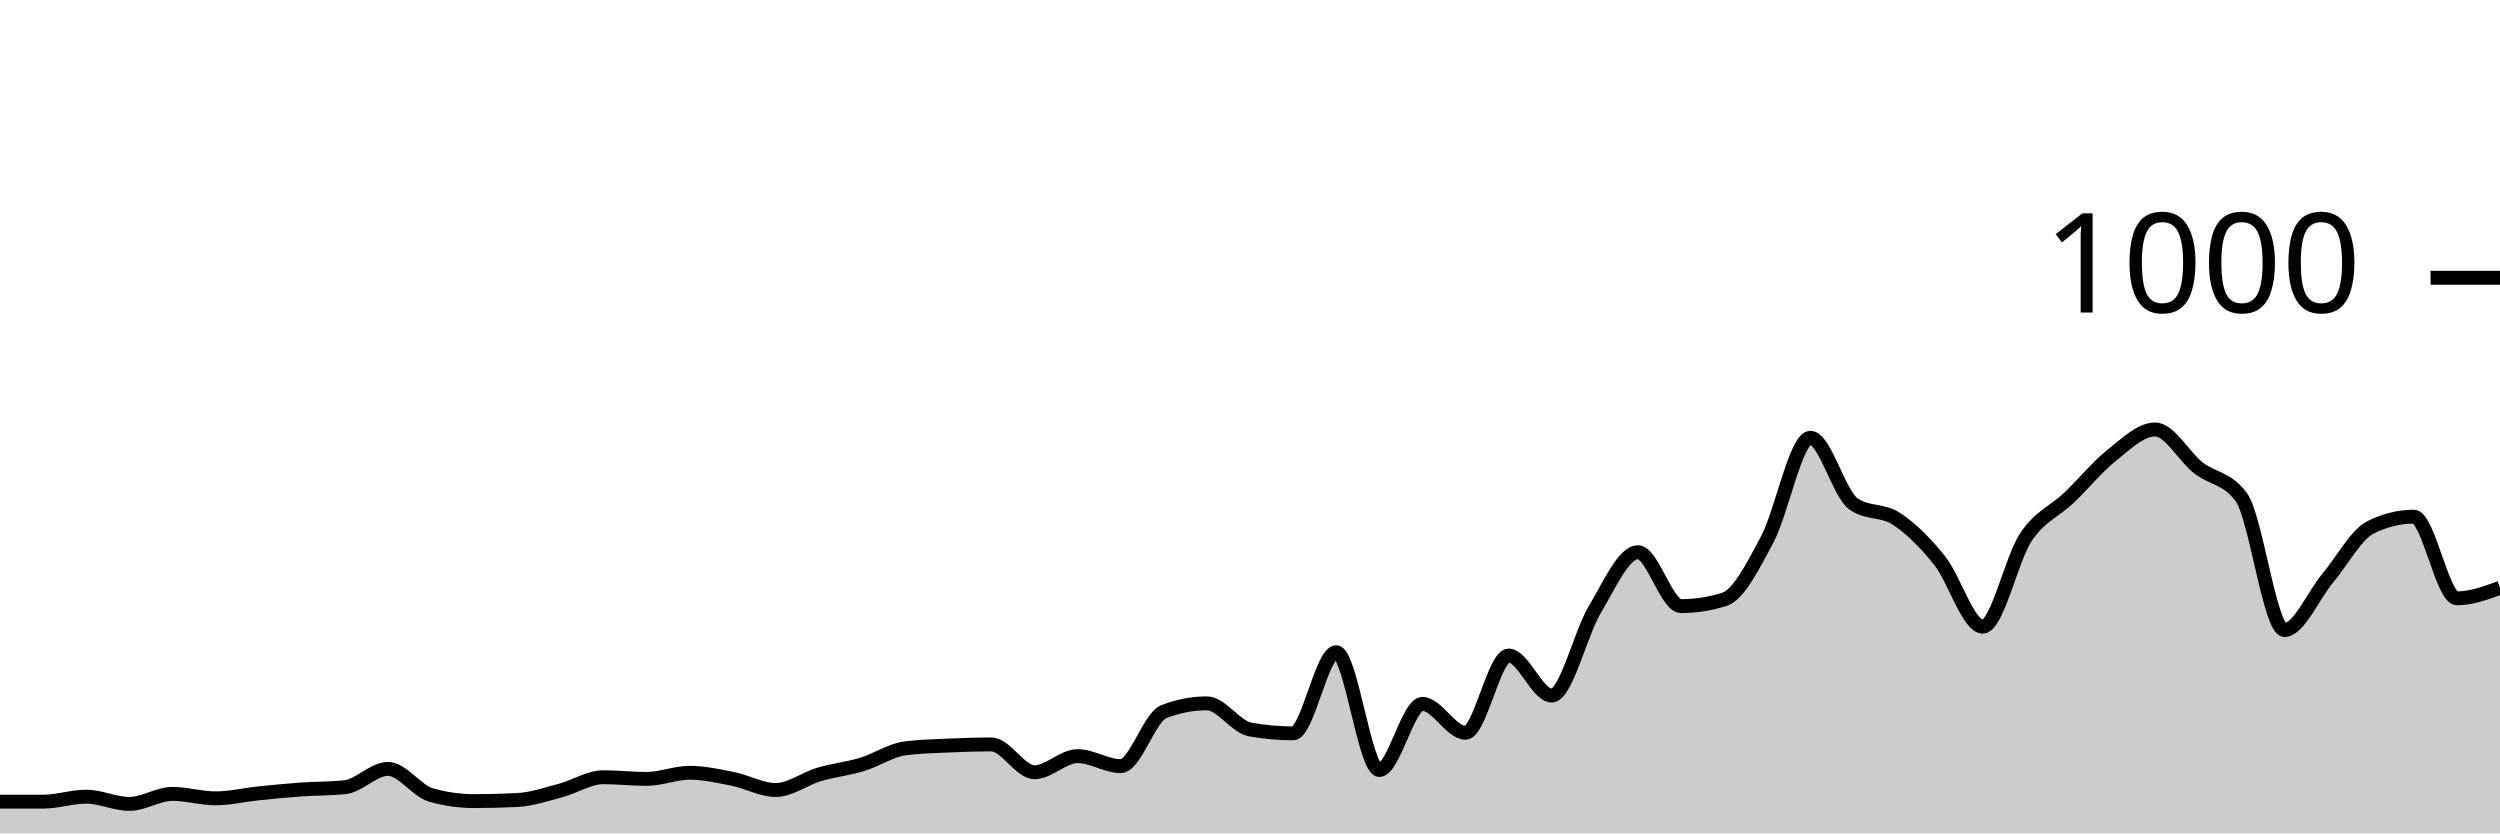
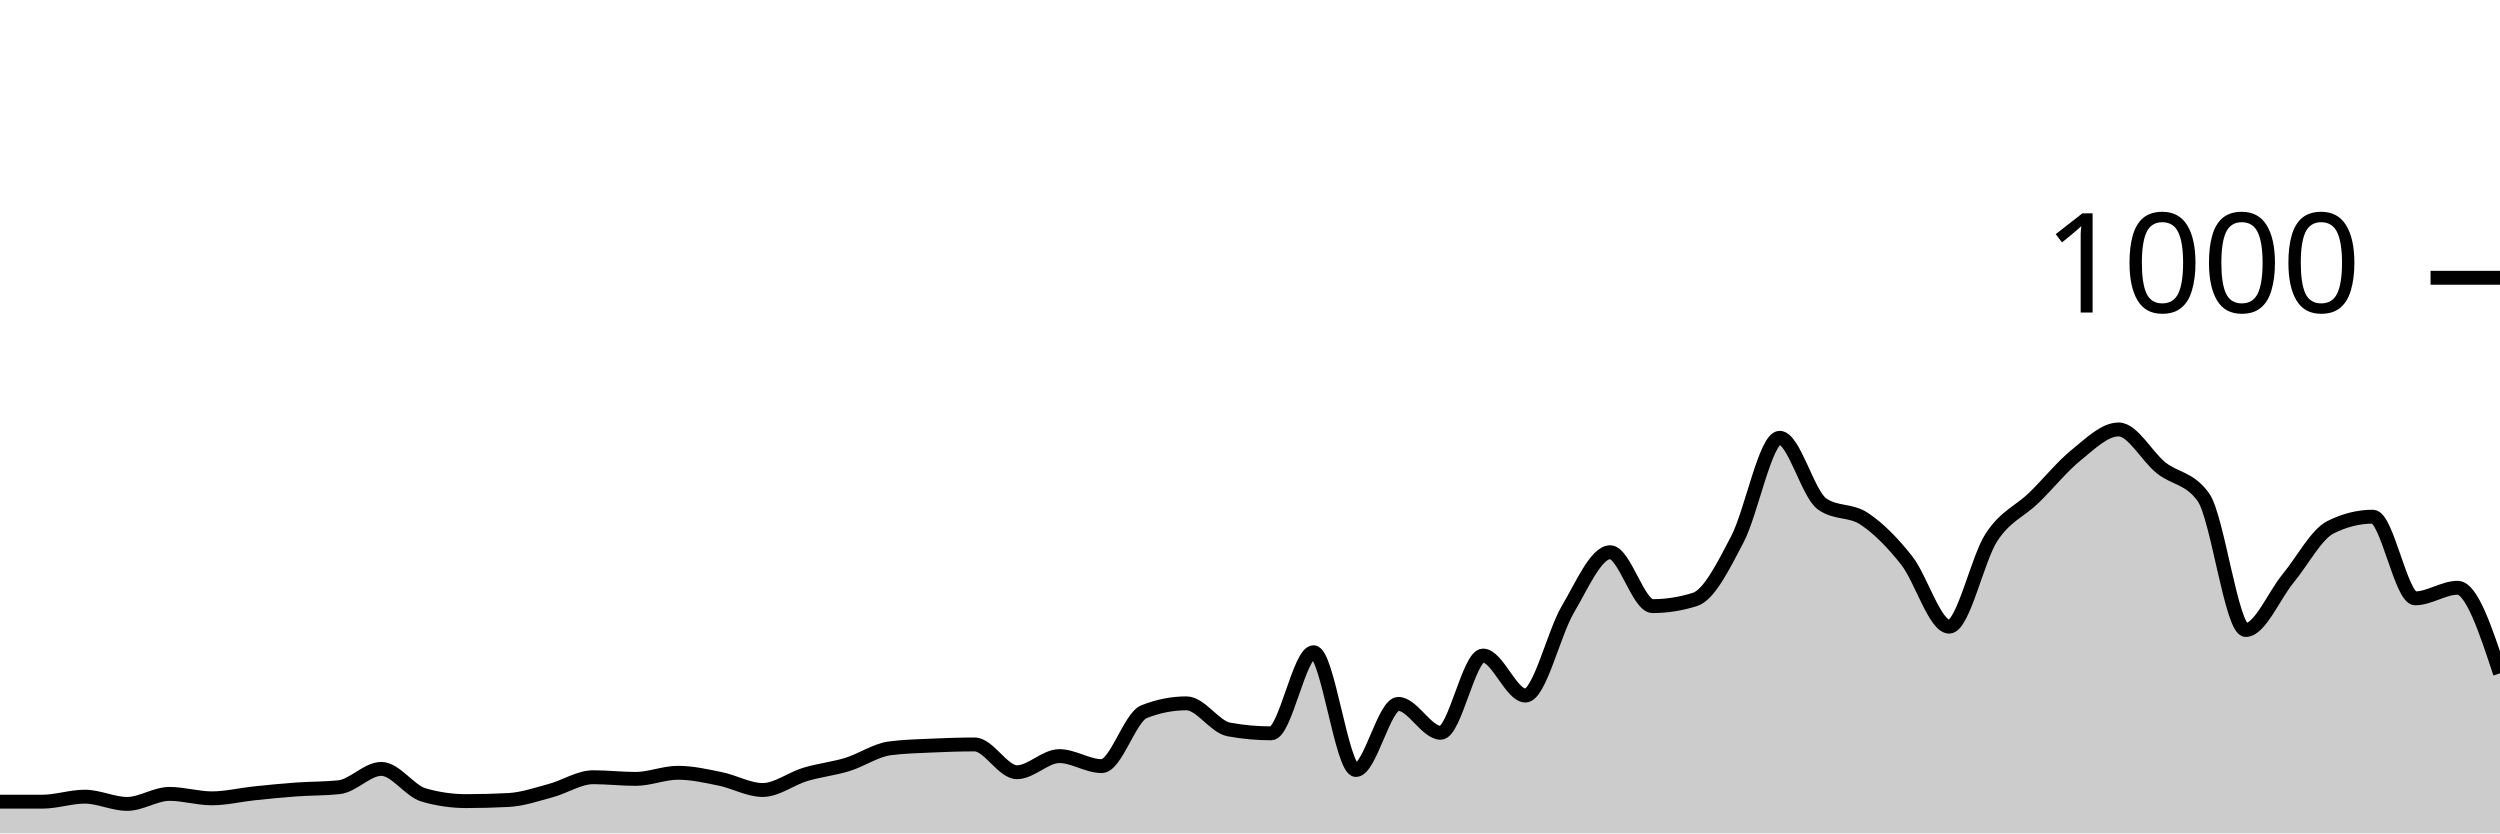
<svg xmlns="http://www.w3.org/2000/svg" viewBox="0 0 180 60">
  <g transform="translate(0,20)">
-     <path class="area" fill="rgba(0, 0, 0, 0.2)" d="M0,37.72C1.034,37.72,2.069,37.72,3.103,37.72C4.138,37.72,5.172,37.36,6.207,37.36C7.241,37.36,8.276,37.88,9.31,37.88C10.345,37.88,11.379,37.16,12.414,37.16C13.448,37.16,14.483,37.48,15.517,37.48C16.552,37.48,17.586,37.227,18.621,37.12C19.655,37.013,20.69,36.913,21.724,36.84C22.759,36.767,23.793,36.787,24.828,36.68C25.862,36.573,26.897,35.36,27.931,35.36C28.966,35.36,30,36.947,31.034,37.24C32.069,37.533,33.103,37.68,34.138,37.68C35.172,37.68,36.207,37.653,37.241,37.6C38.276,37.547,39.31,37.193,40.345,36.92C41.379,36.647,42.414,35.96,43.448,35.96C44.483,35.96,45.517,36.08,46.552,36.08C47.586,36.08,48.621,35.64,49.655,35.64C50.69,35.64,51.724,35.873,52.759,36.08C53.793,36.287,54.828,36.88,55.862,36.88C56.897,36.88,57.931,36.067,58.966,35.76C60,35.453,61.034,35.353,62.069,35.04C63.103,34.727,64.138,34.013,65.172,33.88C66.207,33.747,67.241,33.727,68.276,33.68C69.31,33.633,70.345,33.6,71.379,33.6C72.414,33.6,73.448,35.6,74.483,35.6C75.517,35.6,76.552,34.44,77.586,34.44C78.621,34.44,79.655,35.16,80.69,35.16C81.724,35.16,82.759,31.64,83.793,31.24C84.828,30.84,85.862,30.64,86.897,30.64C87.931,30.64,88.966,32.333,90,32.52C91.034,32.707,92.069,32.8,93.103,32.8C94.138,32.8,95.172,26.96,96.207,26.96C97.241,26.96,98.276,35.44,99.31,35.44C100.345,35.44,101.379,30.68,102.414,30.68C103.448,30.68,104.483,32.76,105.517,32.76C106.552,32.76,107.586,27.2,108.621,27.2C109.655,27.2,110.69,30.08,111.724,30.08C112.759,30.08,113.793,25.6,114.828,23.88C115.862,22.16,116.897,19.76,117.931,19.76C118.966,19.76,120,23.64,121.034,23.64C122.069,23.64,123.103,23.48,124.138,23.16C125.172,22.84,126.207,20.78,127.241,18.84C128.276,16.9,129.31,11.52,130.345,11.52C131.379,11.52,132.414,15.56,133.448,16.28C134.483,17,135.517,16.68,136.552,17.36C137.586,18.04,138.621,19.067,139.655,20.36C140.69,21.653,141.724,25.12,142.759,25.12C143.793,25.12,144.828,20.227,145.862,18.68C146.897,17.133,147.931,16.827,148.966,15.84C150,14.853,151.034,13.58,152.069,12.76C153.103,11.94,154.138,10.92,155.172,10.92C156.207,10.92,157.241,12.867,158.276,13.68C159.31,14.493,160.345,14.387,161.379,15.8C162.414,17.213,163.448,25.36,164.483,25.36C165.517,25.36,166.552,22.873,167.586,21.64C168.621,20.407,169.655,18.467,170.69,17.96C171.724,17.453,172.759,17.2,173.793,17.2C174.828,17.2,175.862,23.08,176.897,23.08C177.931,23.08,178.966,22.7,180,22.32L180,40C178.966,40,177.931,40,176.897,40C175.862,40,174.828,40,173.793,40C172.759,40,171.724,40,170.69,40C169.655,40,168.621,40,167.586,40C166.552,40,165.517,40,164.483,40C163.448,40,162.414,40,161.379,40C160.345,40,159.31,40,158.276,40C157.241,40,156.207,40,155.172,40C154.138,40,153.103,40,152.069,40C151.034,40,150,40,148.966,40C147.931,40,146.897,40,145.862,40C144.828,40,143.793,40,142.759,40C141.724,40,140.69,40,139.655,40C138.621,40,137.586,40,136.552,40C135.517,40,134.483,40,133.448,40C132.414,40,131.379,40,130.345,40C129.31,40,128.276,40,127.241,40C126.207,40,125.172,40,124.138,40C123.103,40,122.069,40,121.034,40C120,40,118.966,40,117.931,40C116.897,40,115.862,40,114.828,40C113.793,40,112.759,40,111.724,40C110.69,40,109.655,40,108.621,40C107.586,40,106.552,40,105.517,40C104.483,40,103.448,40,102.414,40C101.379,40,100.345,40,99.31,40C98.276,40,97.241,40,96.207,40C95.172,40,94.138,40,93.103,40C92.069,40,91.034,40,90,40C88.966,40,87.931,40,86.897,40C85.862,40,84.828,40,83.793,40C82.759,40,81.724,40,80.69,40C79.655,40,78.621,40,77.586,40C76.552,40,75.517,40,74.483,40C73.448,40,72.414,40,71.379,40C70.345,40,69.31,40,68.276,40C67.241,40,66.207,40,65.172,40C64.138,40,63.103,40,62.069,40C61.034,40,60,40,58.966,40C57.931,40,56.897,40,55.862,40C54.828,40,53.793,40,52.759,40C51.724,40,50.69,40,49.655,40C48.621,40,47.586,40,46.552,40C45.517,40,44.483,40,43.448,40C42.414,40,41.379,40,40.345,40C39.31,40,38.276,40,37.241,40C36.207,40,35.172,40,34.138,40C33.103,40,32.069,40,31.034,40C30,40,28.966,40,27.931,40C26.897,40,25.862,40,24.828,40C23.793,40,22.759,40,21.724,40C20.69,40,19.655,40,18.621,40C17.586,40,16.552,40,15.517,40C14.483,40,13.448,40,12.414,40C11.379,40,10.345,40,9.31,40C8.276,40,7.241,40,6.207,40C5.172,40,4.138,40,3.103,40C2.069,40,1.034,40,0,40Z" />
-     <path class="line" stroke="black" fill="none" d="M0,37.72C1.034,37.72,2.069,37.72,3.103,37.72C4.138,37.72,5.172,37.36,6.207,37.36C7.241,37.36,8.276,37.88,9.31,37.88C10.345,37.88,11.379,37.16,12.414,37.16C13.448,37.16,14.483,37.48,15.517,37.48C16.552,37.48,17.586,37.227,18.621,37.12C19.655,37.013,20.69,36.913,21.724,36.84C22.759,36.767,23.793,36.787,24.828,36.68C25.862,36.573,26.897,35.36,27.931,35.36C28.966,35.36,30,36.947,31.034,37.24C32.069,37.533,33.103,37.68,34.138,37.68C35.172,37.68,36.207,37.653,37.241,37.6C38.276,37.547,39.31,37.193,40.345,36.92C41.379,36.647,42.414,35.96,43.448,35.96C44.483,35.96,45.517,36.08,46.552,36.08C47.586,36.08,48.621,35.64,49.655,35.64C50.69,35.64,51.724,35.873,52.759,36.08C53.793,36.287,54.828,36.88,55.862,36.88C56.897,36.88,57.931,36.067,58.966,35.76C60,35.453,61.034,35.353,62.069,35.04C63.103,34.727,64.138,34.013,65.172,33.88C66.207,33.747,67.241,33.727,68.276,33.68C69.31,33.633,70.345,33.6,71.379,33.6C72.414,33.6,73.448,35.6,74.483,35.6C75.517,35.6,76.552,34.44,77.586,34.44C78.621,34.44,79.655,35.16,80.69,35.16C81.724,35.16,82.759,31.64,83.793,31.24C84.828,30.84,85.862,30.64,86.897,30.64C87.931,30.64,88.966,32.333,90,32.52C91.034,32.707,92.069,32.8,93.103,32.8C94.138,32.8,95.172,26.96,96.207,26.96C97.241,26.96,98.276,35.44,99.31,35.44C100.345,35.44,101.379,30.68,102.414,30.68C103.448,30.68,104.483,32.76,105.517,32.76C106.552,32.76,107.586,27.2,108.621,27.2C109.655,27.2,110.69,30.08,111.724,30.08C112.759,30.08,113.793,25.6,114.828,23.88C115.862,22.16,116.897,19.76,117.931,19.76C118.966,19.76,120,23.64,121.034,23.64C122.069,23.64,123.103,23.48,124.138,23.16C125.172,22.84,126.207,20.78,127.241,18.84C128.276,16.9,129.31,11.52,130.345,11.52C131.379,11.52,132.414,15.56,133.448,16.28C134.483,17,135.517,16.68,136.552,17.36C137.586,18.04,138.621,19.067,139.655,20.36C140.69,21.653,141.724,25.12,142.759,25.12C143.793,25.12,144.828,20.227,145.862,18.68C146.897,17.133,147.931,16.827,148.966,15.84C150,14.853,151.034,13.58,152.069,12.76C153.103,11.94,154.138,10.92,155.172,10.92C156.207,10.92,157.241,12.867,158.276,13.68C159.31,14.493,160.345,14.387,161.379,15.8C162.414,17.213,163.448,25.36,164.483,25.36C165.517,25.36,166.552,22.873,167.586,21.64C168.621,20.407,169.655,18.467,170.69,17.96C171.724,17.453,172.759,17.2,173.793,17.2C174.828,17.2,175.862,23.08,176.897,23.08C177.931,23.08,178.966,22.7,180,22.32" />
+     <path class="area" fill="rgba(0, 0, 0, 0.2)" d="M0,37.72C1.017,37.72,2.034,37.72,3.051,37.72C4.068,37.72,5.085,37.36,6.102,37.36C7.119,37.36,8.136,37.88,9.153,37.88C10.169,37.88,11.186,37.16,12.203,37.16C13.22,37.16,14.237,37.48,15.254,37.48C16.271,37.48,17.288,37.227,18.305,37.12C19.322,37.013,20.339,36.913,21.356,36.84C22.373,36.767,23.39,36.787,24.407,36.68C25.424,36.573,26.441,35.36,27.458,35.36C28.475,35.36,29.492,36.947,30.508,37.24C31.525,37.533,32.542,37.68,33.559,37.68C34.576,37.68,35.593,37.653,36.61,37.6C37.627,37.547,38.644,37.193,39.661,36.92C40.678,36.647,41.695,35.96,42.712,35.96C43.729,35.96,44.746,36.08,45.763,36.08C46.78,36.08,47.797,35.64,48.814,35.64C49.831,35.64,50.847,35.873,51.864,36.08C52.881,36.287,53.898,36.88,54.915,36.88C55.932,36.88,56.949,36.067,57.966,35.76C58.983,35.453,60,35.353,61.017,35.04C62.034,34.727,63.051,34.013,64.068,33.88C65.085,33.747,66.102,33.727,67.119,33.68C68.136,33.633,69.153,33.6,70.169,33.6C71.186,33.6,72.203,35.6,73.22,35.6C74.237,35.6,75.254,34.44,76.271,34.44C77.288,34.44,78.305,35.16,79.322,35.16C80.339,35.16,81.356,31.64,82.373,31.24C83.39,30.84,84.407,30.64,85.424,30.64C86.441,30.64,87.458,32.333,88.475,32.52C89.492,32.707,90.508,32.8,91.525,32.8C92.542,32.8,93.559,26.96,94.576,26.96C95.593,26.96,96.61,35.44,97.627,35.44C98.644,35.44,99.661,30.68,100.678,30.68C101.695,30.68,102.712,32.76,103.729,32.76C104.746,32.76,105.763,27.2,106.78,27.2C107.797,27.2,108.814,30.08,109.831,30.08C110.847,30.08,111.864,25.6,112.881,23.88C113.898,22.16,114.915,19.76,115.932,19.76C116.949,19.76,117.966,23.64,118.983,23.64C120,23.64,121.017,23.48,122.034,23.16C123.051,22.84,124.068,20.78,125.085,18.84C126.102,16.9,127.119,11.52,128.136,11.52C129.153,11.52,130.169,15.56,131.186,16.28C132.203,17,133.22,16.68,134.237,17.36C135.254,18.04,136.271,19.067,137.288,20.36C138.305,21.653,139.322,25.12,140.339,25.12C141.356,25.12,142.373,20.227,143.39,18.68C144.407,17.133,145.424,16.827,146.441,15.84C147.458,14.853,148.475,13.58,149.492,12.76C150.508,11.94,151.525,10.92,152.542,10.92C153.559,10.92,154.576,12.867,155.593,13.68C156.61,14.493,157.627,14.387,158.644,15.8C159.661,17.213,160.678,25.36,161.695,25.36C162.712,25.36,163.729,22.873,164.746,21.64C165.763,20.407,166.78,18.467,167.797,17.96C168.814,17.453,169.831,17.2,170.847,17.2C171.864,17.2,172.881,23.08,173.898,23.08C174.915,23.08,175.932,22.32,176.949,22.32C177.966,22.32,178.983,25.4,180,28.48L180,40C178.983,40,177.966,40,176.949,40C175.932,40,174.915,40,173.898,40C172.881,40,171.864,40,170.847,40C169.831,40,168.814,40,167.797,40C166.78,40,165.763,40,164.746,40C163.729,40,162.712,40,161.695,40C160.678,40,159.661,40,158.644,40C157.627,40,156.61,40,155.593,40C154.576,40,153.559,40,152.542,40C151.525,40,150.508,40,149.492,40C148.475,40,147.458,40,146.441,40C145.424,40,144.407,40,143.39,40C142.373,40,141.356,40,140.339,40C139.322,40,138.305,40,137.288,40C136.271,40,135.254,40,134.237,40C133.22,40,132.203,40,131.186,40C130.169,40,129.153,40,128.136,40C127.119,40,126.102,40,125.085,40C124.068,40,123.051,40,122.034,40C121.017,40,120,40,118.983,40C117.966,40,116.949,40,115.932,40C114.915,40,113.898,40,112.881,40C111.864,40,110.847,40,109.831,40C108.814,40,107.797,40,106.78,40C105.763,40,104.746,40,103.729,40C102.712,40,101.695,40,100.678,40C99.661,40,98.644,40,97.627,40C96.61,40,95.593,40,94.576,40C93.559,40,92.542,40,91.525,40C90.508,40,89.492,40,88.475,40C87.458,40,86.441,40,85.424,40C84.407,40,83.39,40,82.373,40C81.356,40,80.339,40,79.322,40C78.305,40,77.288,40,76.271,40C75.254,40,74.237,40,73.22,40C72.203,40,71.186,40,70.169,40C69.153,40,68.136,40,67.119,40C66.102,40,65.085,40,64.068,40C63.051,40,62.034,40,61.017,40C60,40,58.983,40,57.966,40C56.949,40,55.932,40,54.915,40C53.898,40,52.881,40,51.864,40C50.847,40,49.831,40,48.814,40C47.797,40,46.78,40,45.763,40C44.746,40,43.729,40,42.712,40C41.695,40,40.678,40,39.661,40C38.644,40,37.627,40,36.61,40C35.593,40,34.576,40,33.559,40C32.542,40,31.525,40,30.508,40C29.492,40,28.475,40,27.458,40C26.441,40,25.424,40,24.407,40C23.39,40,22.373,40,21.356,40C20.339,40,19.322,40,18.305,40C17.288,40,16.271,40,15.254,40C14.237,40,13.22,40,12.203,40C11.186,40,10.169,40,9.153,40C8.136,40,7.119,40,6.102,40C5.085,40,4.068,40,3.051,40C2.034,40,1.017,40,0,40Z" />
+     <path class="line" stroke="black" fill="none" d="M0,37.72C1.017,37.72,2.034,37.72,3.051,37.72C4.068,37.72,5.085,37.36,6.102,37.36C7.119,37.36,8.136,37.88,9.153,37.88C10.169,37.88,11.186,37.16,12.203,37.16C13.22,37.16,14.237,37.48,15.254,37.48C16.271,37.48,17.288,37.227,18.305,37.12C19.322,37.013,20.339,36.913,21.356,36.84C22.373,36.767,23.39,36.787,24.407,36.68C25.424,36.573,26.441,35.36,27.458,35.36C28.475,35.36,29.492,36.947,30.508,37.24C31.525,37.533,32.542,37.68,33.559,37.68C34.576,37.68,35.593,37.653,36.61,37.6C37.627,37.547,38.644,37.193,39.661,36.92C40.678,36.647,41.695,35.96,42.712,35.96C43.729,35.96,44.746,36.08,45.763,36.08C46.78,36.08,47.797,35.64,48.814,35.64C49.831,35.64,50.847,35.873,51.864,36.08C52.881,36.287,53.898,36.88,54.915,36.88C55.932,36.88,56.949,36.067,57.966,35.76C58.983,35.453,60,35.353,61.017,35.04C62.034,34.727,63.051,34.013,64.068,33.88C65.085,33.747,66.102,33.727,67.119,33.68C68.136,33.633,69.153,33.6,70.169,33.6C71.186,33.6,72.203,35.6,73.22,35.6C74.237,35.6,75.254,34.44,76.271,34.44C77.288,34.44,78.305,35.16,79.322,35.16C80.339,35.16,81.356,31.64,82.373,31.24C83.39,30.84,84.407,30.64,85.424,30.64C86.441,30.64,87.458,32.333,88.475,32.52C89.492,32.707,90.508,32.8,91.525,32.8C92.542,32.8,93.559,26.96,94.576,26.96C95.593,26.96,96.61,35.44,97.627,35.44C98.644,35.44,99.661,30.68,100.678,30.68C101.695,30.68,102.712,32.76,103.729,32.76C104.746,32.76,105.763,27.2,106.78,27.2C107.797,27.2,108.814,30.08,109.831,30.08C110.847,30.08,111.864,25.6,112.881,23.88C113.898,22.16,114.915,19.76,115.932,19.76C116.949,19.76,117.966,23.64,118.983,23.64C120,23.64,121.017,23.48,122.034,23.16C123.051,22.84,124.068,20.78,125.085,18.84C126.102,16.9,127.119,11.52,128.136,11.52C129.153,11.52,130.169,15.56,131.186,16.28C132.203,17,133.22,16.68,134.237,17.36C135.254,18.04,136.271,19.067,137.288,20.36C138.305,21.653,139.322,25.12,140.339,25.12C141.356,25.12,142.373,20.227,143.39,18.68C144.407,17.133,145.424,16.827,146.441,15.84C147.458,14.853,148.475,13.58,149.492,12.76C150.508,11.94,151.525,10.92,152.542,10.92C153.559,10.92,154.576,12.867,155.593,13.68C156.61,14.493,157.627,14.387,158.644,15.8C159.661,17.213,160.678,25.36,161.695,25.36C162.712,25.36,163.729,22.873,164.746,21.64C165.763,20.407,166.78,18.467,167.797,17.96C168.814,17.453,169.831,17.2,170.847,17.2C171.864,17.2,172.881,23.08,173.898,23.08C174.915,23.08,175.932,22.32,176.949,22.32C177.966,22.32,178.983,25.4,180,28.48" />
    <path class="axis-ceiling" stroke-width="1" stroke="black" fill="none" d="M175,0L180,0" />
    <text class="axis-ceiling-label" font-family="sans-serif" text-anchor="end" font-size="10px" x="170" y="2.5">1000</text>
  </g>
</svg>
